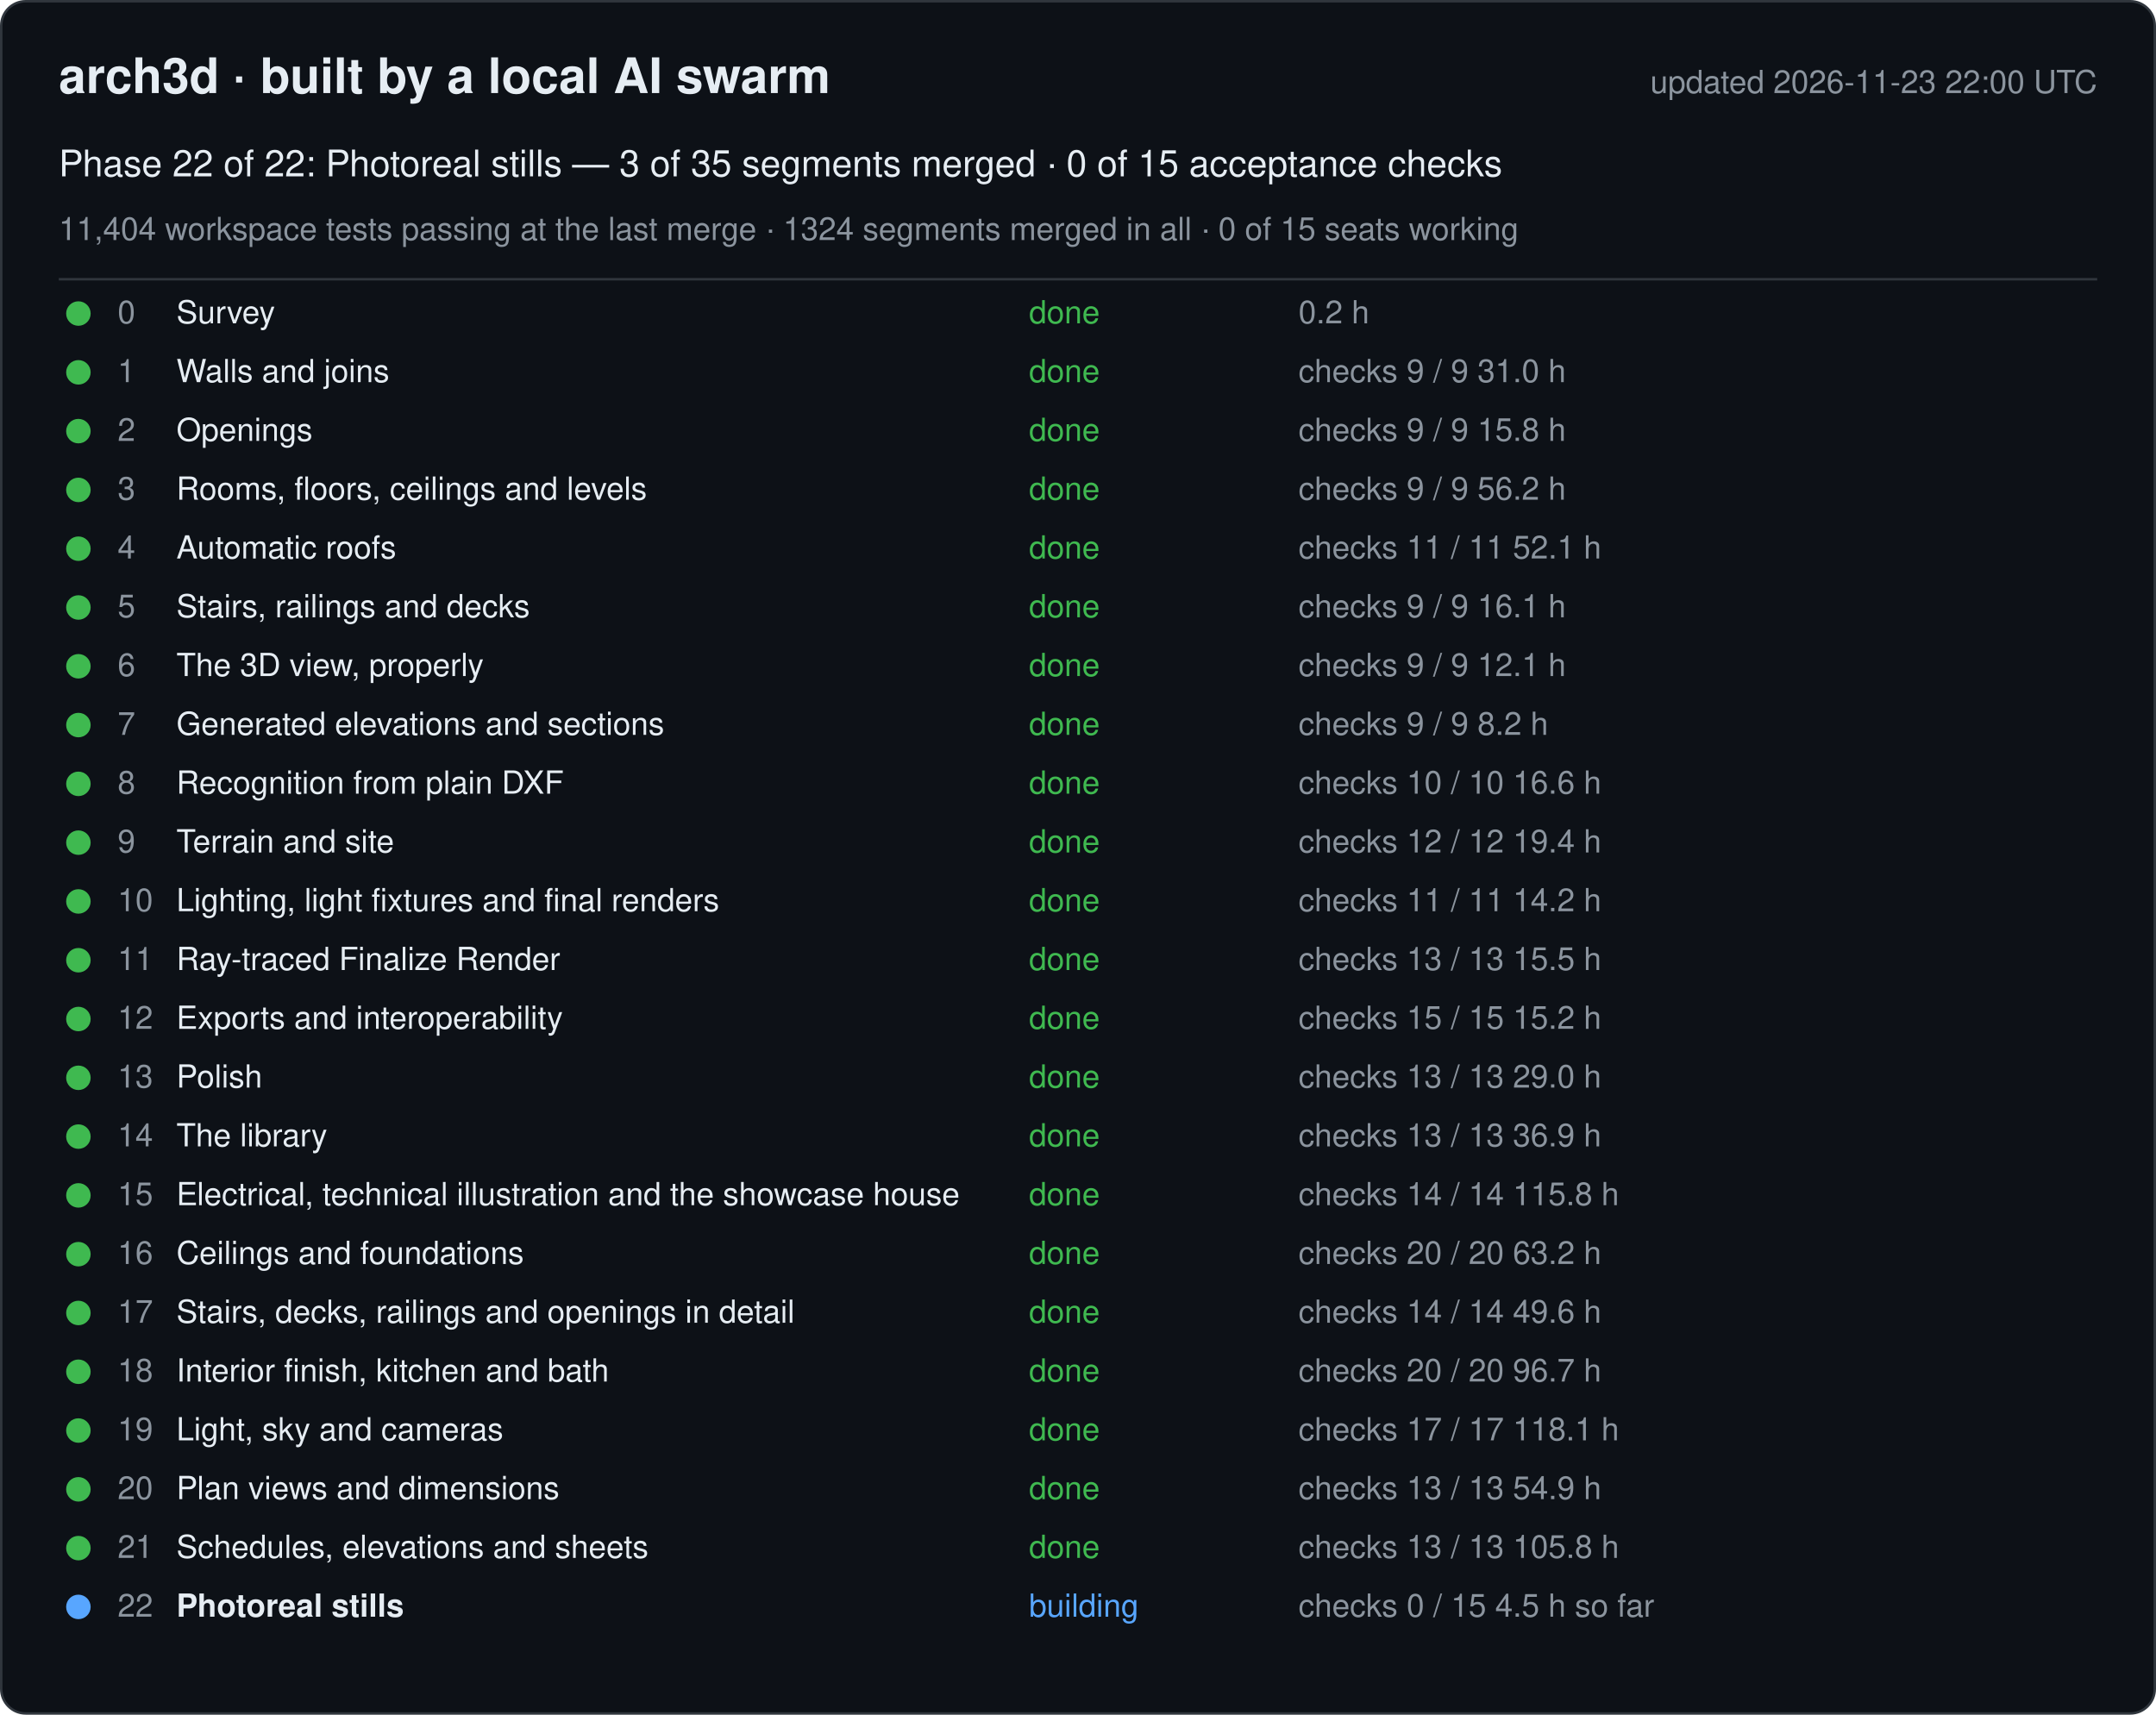
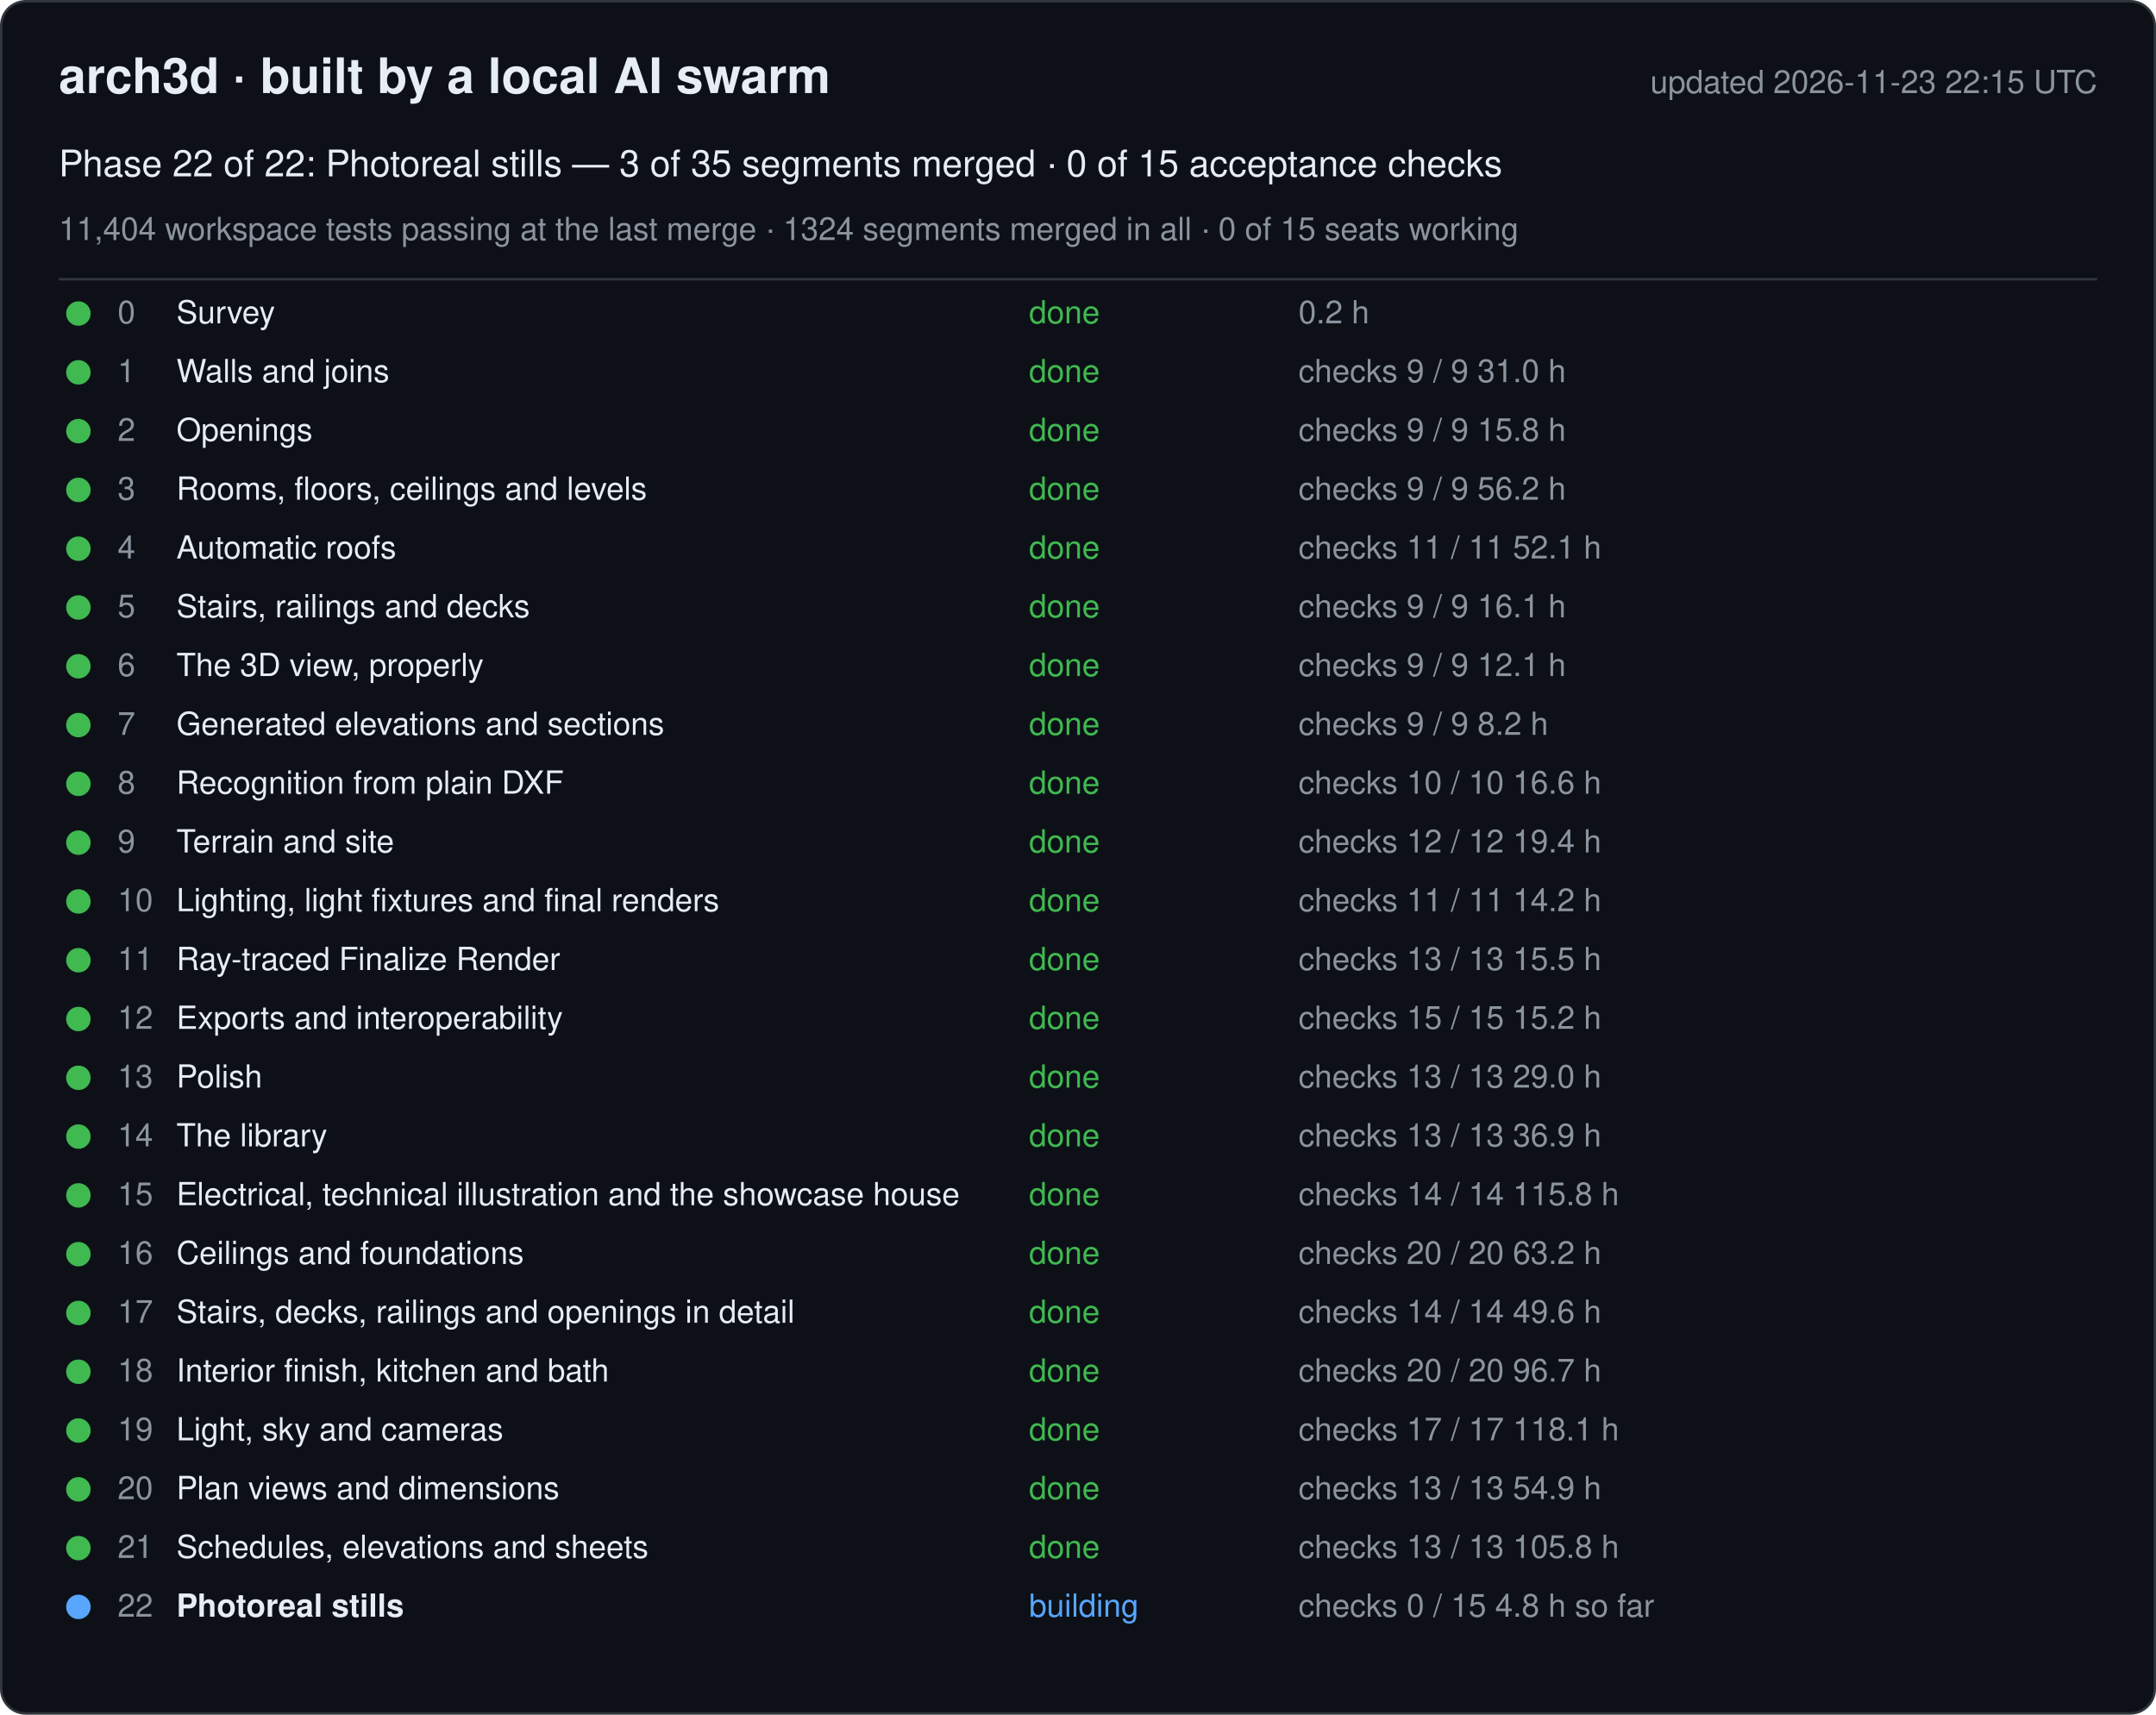
<svg xmlns="http://www.w3.org/2000/svg" width="880" height="700" viewBox="0 0 880 700" font-family="-apple-system, Segoe UI, Helvetica, Arial, sans-serif">
  <rect x="0.5" y="0.5" width="879" height="699" rx="10" fill="#0d1117" stroke="#30363d" />
  <text x="24" y="38" font-size="20" font-weight="600" fill="#e6edf3">arch3d · built by a local AI swarm</text>
-   <text x="856" y="38" font-size="13" fill="#8b949e" text-anchor="end">updated 2026-11-23 22:00 UTC</text>
+   <text x="856" y="38" font-size="13" fill="#8b949e" text-anchor="end">updated 2026-11-23 22:15 UTC</text>
  <text x="24" y="72" font-size="15" fill="#e6edf3">Phase 22 of 22: Photoreal stills — 3 of 35 segments merged · 0 of 15 acceptance checks</text>
  <text x="24" y="98" font-size="13" fill="#8b949e">11,404 workspace tests passing at the last merge · 1324 segments merged in all · 0 of 15 seats working</text>
  <line x1="24" y1="114" x2="856" y2="114" stroke="#30363d" />
  <g data-phase="0">
    <circle cx="32" cy="128" r="5" fill="#3fb950" />
    <text x="48" y="132" font-size="13" fill="#8b949e">0</text>
    <text x="72" y="132" font-size="13" fill="#e6edf3">Survey</text>
    <text x="420" y="132" font-size="13" fill="#3fb950">done</text>
    <text x="530" y="132" font-size="13" fill="#8b949e">0.2 h</text>
  </g>
  <g data-phase="1">
    <circle cx="32" cy="152" r="5" fill="#3fb950" />
    <text x="48" y="156" font-size="13" fill="#8b949e">1</text>
    <text x="72" y="156" font-size="13" fill="#e6edf3">Walls and joins</text>
    <text x="420" y="156" font-size="13" fill="#3fb950">done</text>
    <text x="530" y="156" font-size="13" fill="#8b949e">checks 9 / 9   31.0 h</text>
  </g>
  <g data-phase="2">
    <circle cx="32" cy="176" r="5" fill="#3fb950" />
    <text x="48" y="180" font-size="13" fill="#8b949e">2</text>
    <text x="72" y="180" font-size="13" fill="#e6edf3">Openings</text>
    <text x="420" y="180" font-size="13" fill="#3fb950">done</text>
    <text x="530" y="180" font-size="13" fill="#8b949e">checks 9 / 9   15.8 h</text>
  </g>
  <g data-phase="3">
    <circle cx="32" cy="200" r="5" fill="#3fb950" />
    <text x="48" y="204" font-size="13" fill="#8b949e">3</text>
    <text x="72" y="204" font-size="13" fill="#e6edf3">Rooms, floors, ceilings and levels</text>
    <text x="420" y="204" font-size="13" fill="#3fb950">done</text>
    <text x="530" y="204" font-size="13" fill="#8b949e">checks 9 / 9   56.2 h</text>
  </g>
  <g data-phase="4">
    <circle cx="32" cy="224" r="5" fill="#3fb950" />
    <text x="48" y="228" font-size="13" fill="#8b949e">4</text>
    <text x="72" y="228" font-size="13" fill="#e6edf3">Automatic roofs</text>
    <text x="420" y="228" font-size="13" fill="#3fb950">done</text>
    <text x="530" y="228" font-size="13" fill="#8b949e">checks 11 / 11   52.1 h</text>
  </g>
  <g data-phase="5">
    <circle cx="32" cy="248" r="5" fill="#3fb950" />
    <text x="48" y="252" font-size="13" fill="#8b949e">5</text>
    <text x="72" y="252" font-size="13" fill="#e6edf3">Stairs, railings and decks</text>
    <text x="420" y="252" font-size="13" fill="#3fb950">done</text>
    <text x="530" y="252" font-size="13" fill="#8b949e">checks 9 / 9   16.1 h</text>
  </g>
  <g data-phase="6">
    <circle cx="32" cy="272" r="5" fill="#3fb950" />
    <text x="48" y="276" font-size="13" fill="#8b949e">6</text>
    <text x="72" y="276" font-size="13" fill="#e6edf3">The 3D view, properly</text>
    <text x="420" y="276" font-size="13" fill="#3fb950">done</text>
    <text x="530" y="276" font-size="13" fill="#8b949e">checks 9 / 9   12.1 h</text>
  </g>
  <g data-phase="7">
    <circle cx="32" cy="296" r="5" fill="#3fb950" />
    <text x="48" y="300" font-size="13" fill="#8b949e">7</text>
    <text x="72" y="300" font-size="13" fill="#e6edf3">Generated elevations and sections</text>
    <text x="420" y="300" font-size="13" fill="#3fb950">done</text>
    <text x="530" y="300" font-size="13" fill="#8b949e">checks 9 / 9   8.2 h</text>
  </g>
  <g data-phase="8">
    <circle cx="32" cy="320" r="5" fill="#3fb950" />
    <text x="48" y="324" font-size="13" fill="#8b949e">8</text>
    <text x="72" y="324" font-size="13" fill="#e6edf3">Recognition from plain DXF</text>
    <text x="420" y="324" font-size="13" fill="#3fb950">done</text>
    <text x="530" y="324" font-size="13" fill="#8b949e">checks 10 / 10   16.6 h</text>
  </g>
  <g data-phase="9">
    <circle cx="32" cy="344" r="5" fill="#3fb950" />
    <text x="48" y="348" font-size="13" fill="#8b949e">9</text>
    <text x="72" y="348" font-size="13" fill="#e6edf3">Terrain and site</text>
    <text x="420" y="348" font-size="13" fill="#3fb950">done</text>
    <text x="530" y="348" font-size="13" fill="#8b949e">checks 12 / 12   19.4 h</text>
  </g>
  <g data-phase="10">
    <circle cx="32" cy="368" r="5" fill="#3fb950" />
    <text x="48" y="372" font-size="13" fill="#8b949e">10</text>
    <text x="72" y="372" font-size="13" fill="#e6edf3">Lighting, light fixtures and final renders</text>
    <text x="420" y="372" font-size="13" fill="#3fb950">done</text>
    <text x="530" y="372" font-size="13" fill="#8b949e">checks 11 / 11   14.2 h</text>
  </g>
  <g data-phase="11">
    <circle cx="32" cy="392" r="5" fill="#3fb950" />
    <text x="48" y="396" font-size="13" fill="#8b949e">11</text>
    <text x="72" y="396" font-size="13" fill="#e6edf3">Ray-traced Finalize Render</text>
    <text x="420" y="396" font-size="13" fill="#3fb950">done</text>
    <text x="530" y="396" font-size="13" fill="#8b949e">checks 13 / 13   15.5 h</text>
  </g>
  <g data-phase="12">
    <circle cx="32" cy="416" r="5" fill="#3fb950" />
    <text x="48" y="420" font-size="13" fill="#8b949e">12</text>
    <text x="72" y="420" font-size="13" fill="#e6edf3">Exports and interoperability</text>
    <text x="420" y="420" font-size="13" fill="#3fb950">done</text>
    <text x="530" y="420" font-size="13" fill="#8b949e">checks 15 / 15   15.2 h</text>
  </g>
  <g data-phase="13">
    <circle cx="32" cy="440" r="5" fill="#3fb950" />
    <text x="48" y="444" font-size="13" fill="#8b949e">13</text>
    <text x="72" y="444" font-size="13" fill="#e6edf3">Polish</text>
    <text x="420" y="444" font-size="13" fill="#3fb950">done</text>
    <text x="530" y="444" font-size="13" fill="#8b949e">checks 13 / 13   29.0 h</text>
  </g>
  <g data-phase="14">
    <circle cx="32" cy="464" r="5" fill="#3fb950" />
    <text x="48" y="468" font-size="13" fill="#8b949e">14</text>
    <text x="72" y="468" font-size="13" fill="#e6edf3">The library</text>
    <text x="420" y="468" font-size="13" fill="#3fb950">done</text>
    <text x="530" y="468" font-size="13" fill="#8b949e">checks 13 / 13   36.9 h</text>
  </g>
  <g data-phase="15">
    <circle cx="32" cy="488" r="5" fill="#3fb950" />
    <text x="48" y="492" font-size="13" fill="#8b949e">15</text>
    <text x="72" y="492" font-size="13" fill="#e6edf3">Electrical, technical illustration and the showcase house</text>
    <text x="420" y="492" font-size="13" fill="#3fb950">done</text>
    <text x="530" y="492" font-size="13" fill="#8b949e">checks 14 / 14   115.8 h</text>
  </g>
  <g data-phase="16">
    <circle cx="32" cy="512" r="5" fill="#3fb950" />
    <text x="48" y="516" font-size="13" fill="#8b949e">16</text>
    <text x="72" y="516" font-size="13" fill="#e6edf3">Ceilings and foundations</text>
    <text x="420" y="516" font-size="13" fill="#3fb950">done</text>
    <text x="530" y="516" font-size="13" fill="#8b949e">checks 20 / 20   63.2 h</text>
  </g>
  <g data-phase="17">
    <circle cx="32" cy="536" r="5" fill="#3fb950" />
    <text x="48" y="540" font-size="13" fill="#8b949e">17</text>
    <text x="72" y="540" font-size="13" fill="#e6edf3">Stairs, decks, railings and openings in detail</text>
    <text x="420" y="540" font-size="13" fill="#3fb950">done</text>
    <text x="530" y="540" font-size="13" fill="#8b949e">checks 14 / 14   49.6 h</text>
  </g>
  <g data-phase="18">
    <circle cx="32" cy="560" r="5" fill="#3fb950" />
    <text x="48" y="564" font-size="13" fill="#8b949e">18</text>
    <text x="72" y="564" font-size="13" fill="#e6edf3">Interior finish, kitchen and bath</text>
    <text x="420" y="564" font-size="13" fill="#3fb950">done</text>
    <text x="530" y="564" font-size="13" fill="#8b949e">checks 20 / 20   96.7 h</text>
  </g>
  <g data-phase="19">
    <circle cx="32" cy="584" r="5" fill="#3fb950" />
    <text x="48" y="588" font-size="13" fill="#8b949e">19</text>
    <text x="72" y="588" font-size="13" fill="#e6edf3">Light, sky and cameras</text>
    <text x="420" y="588" font-size="13" fill="#3fb950">done</text>
    <text x="530" y="588" font-size="13" fill="#8b949e">checks 17 / 17   118.1 h</text>
  </g>
  <g data-phase="20">
    <circle cx="32" cy="608" r="5" fill="#3fb950" />
    <text x="48" y="612" font-size="13" fill="#8b949e">20</text>
    <text x="72" y="612" font-size="13" fill="#e6edf3">Plan views and dimensions</text>
    <text x="420" y="612" font-size="13" fill="#3fb950">done</text>
    <text x="530" y="612" font-size="13" fill="#8b949e">checks 13 / 13   54.9 h</text>
  </g>
  <g data-phase="21">
    <circle cx="32" cy="632" r="5" fill="#3fb950" />
    <text x="48" y="636" font-size="13" fill="#8b949e">21</text>
    <text x="72" y="636" font-size="13" fill="#e6edf3">Schedules, elevations and sheets</text>
    <text x="420" y="636" font-size="13" fill="#3fb950">done</text>
    <text x="530" y="636" font-size="13" fill="#8b949e">checks 13 / 13   105.8 h</text>
  </g>
  <g data-phase="22">
    <circle cx="32" cy="656" r="5" fill="#58a6ff" />
    <text x="48" y="660" font-size="13" fill="#8b949e">22</text>
    <text x="72" y="660" font-size="13" fill="#e6edf3" font-weight="600">Photoreal stills</text>
    <text x="420" y="660" font-size="13" fill="#58a6ff">building</text>
-     <text x="530" y="660" font-size="13" fill="#8b949e">checks 0 / 15   4.5 h so far</text>
+     <text x="530" y="660" font-size="13" fill="#8b949e">checks 0 / 15   4.8 h so far</text>
  </g>
</svg>
